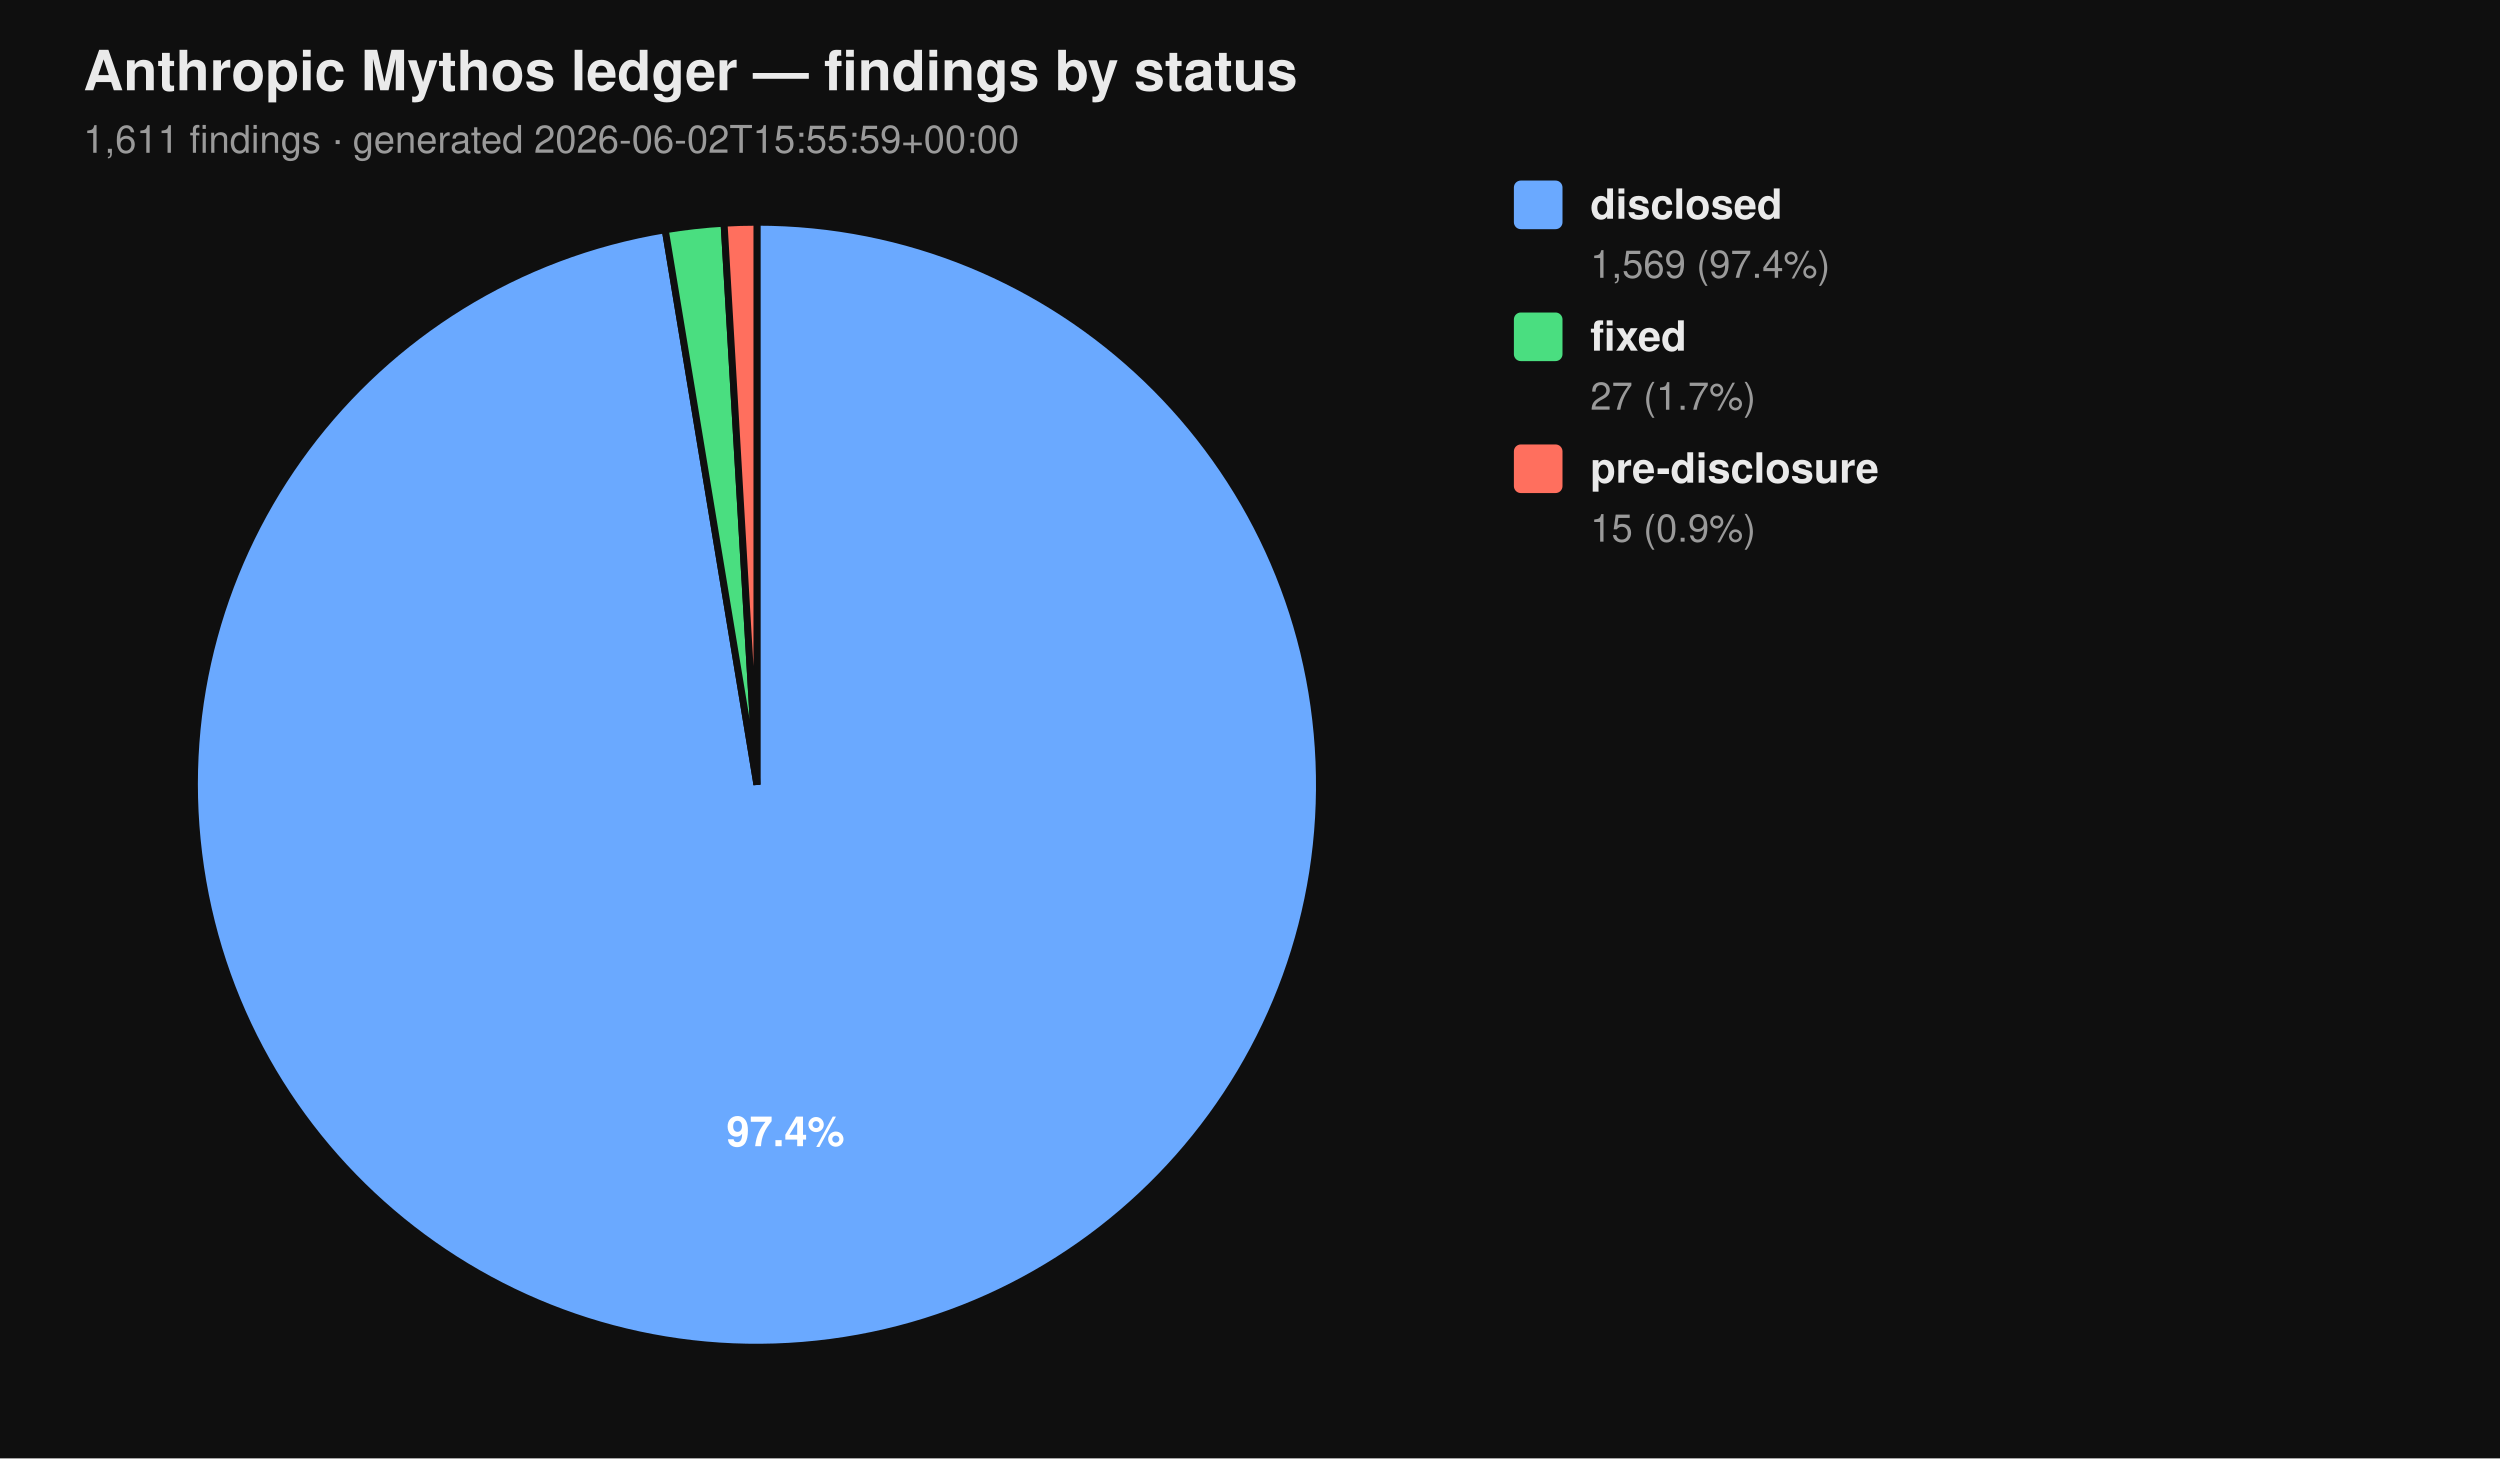
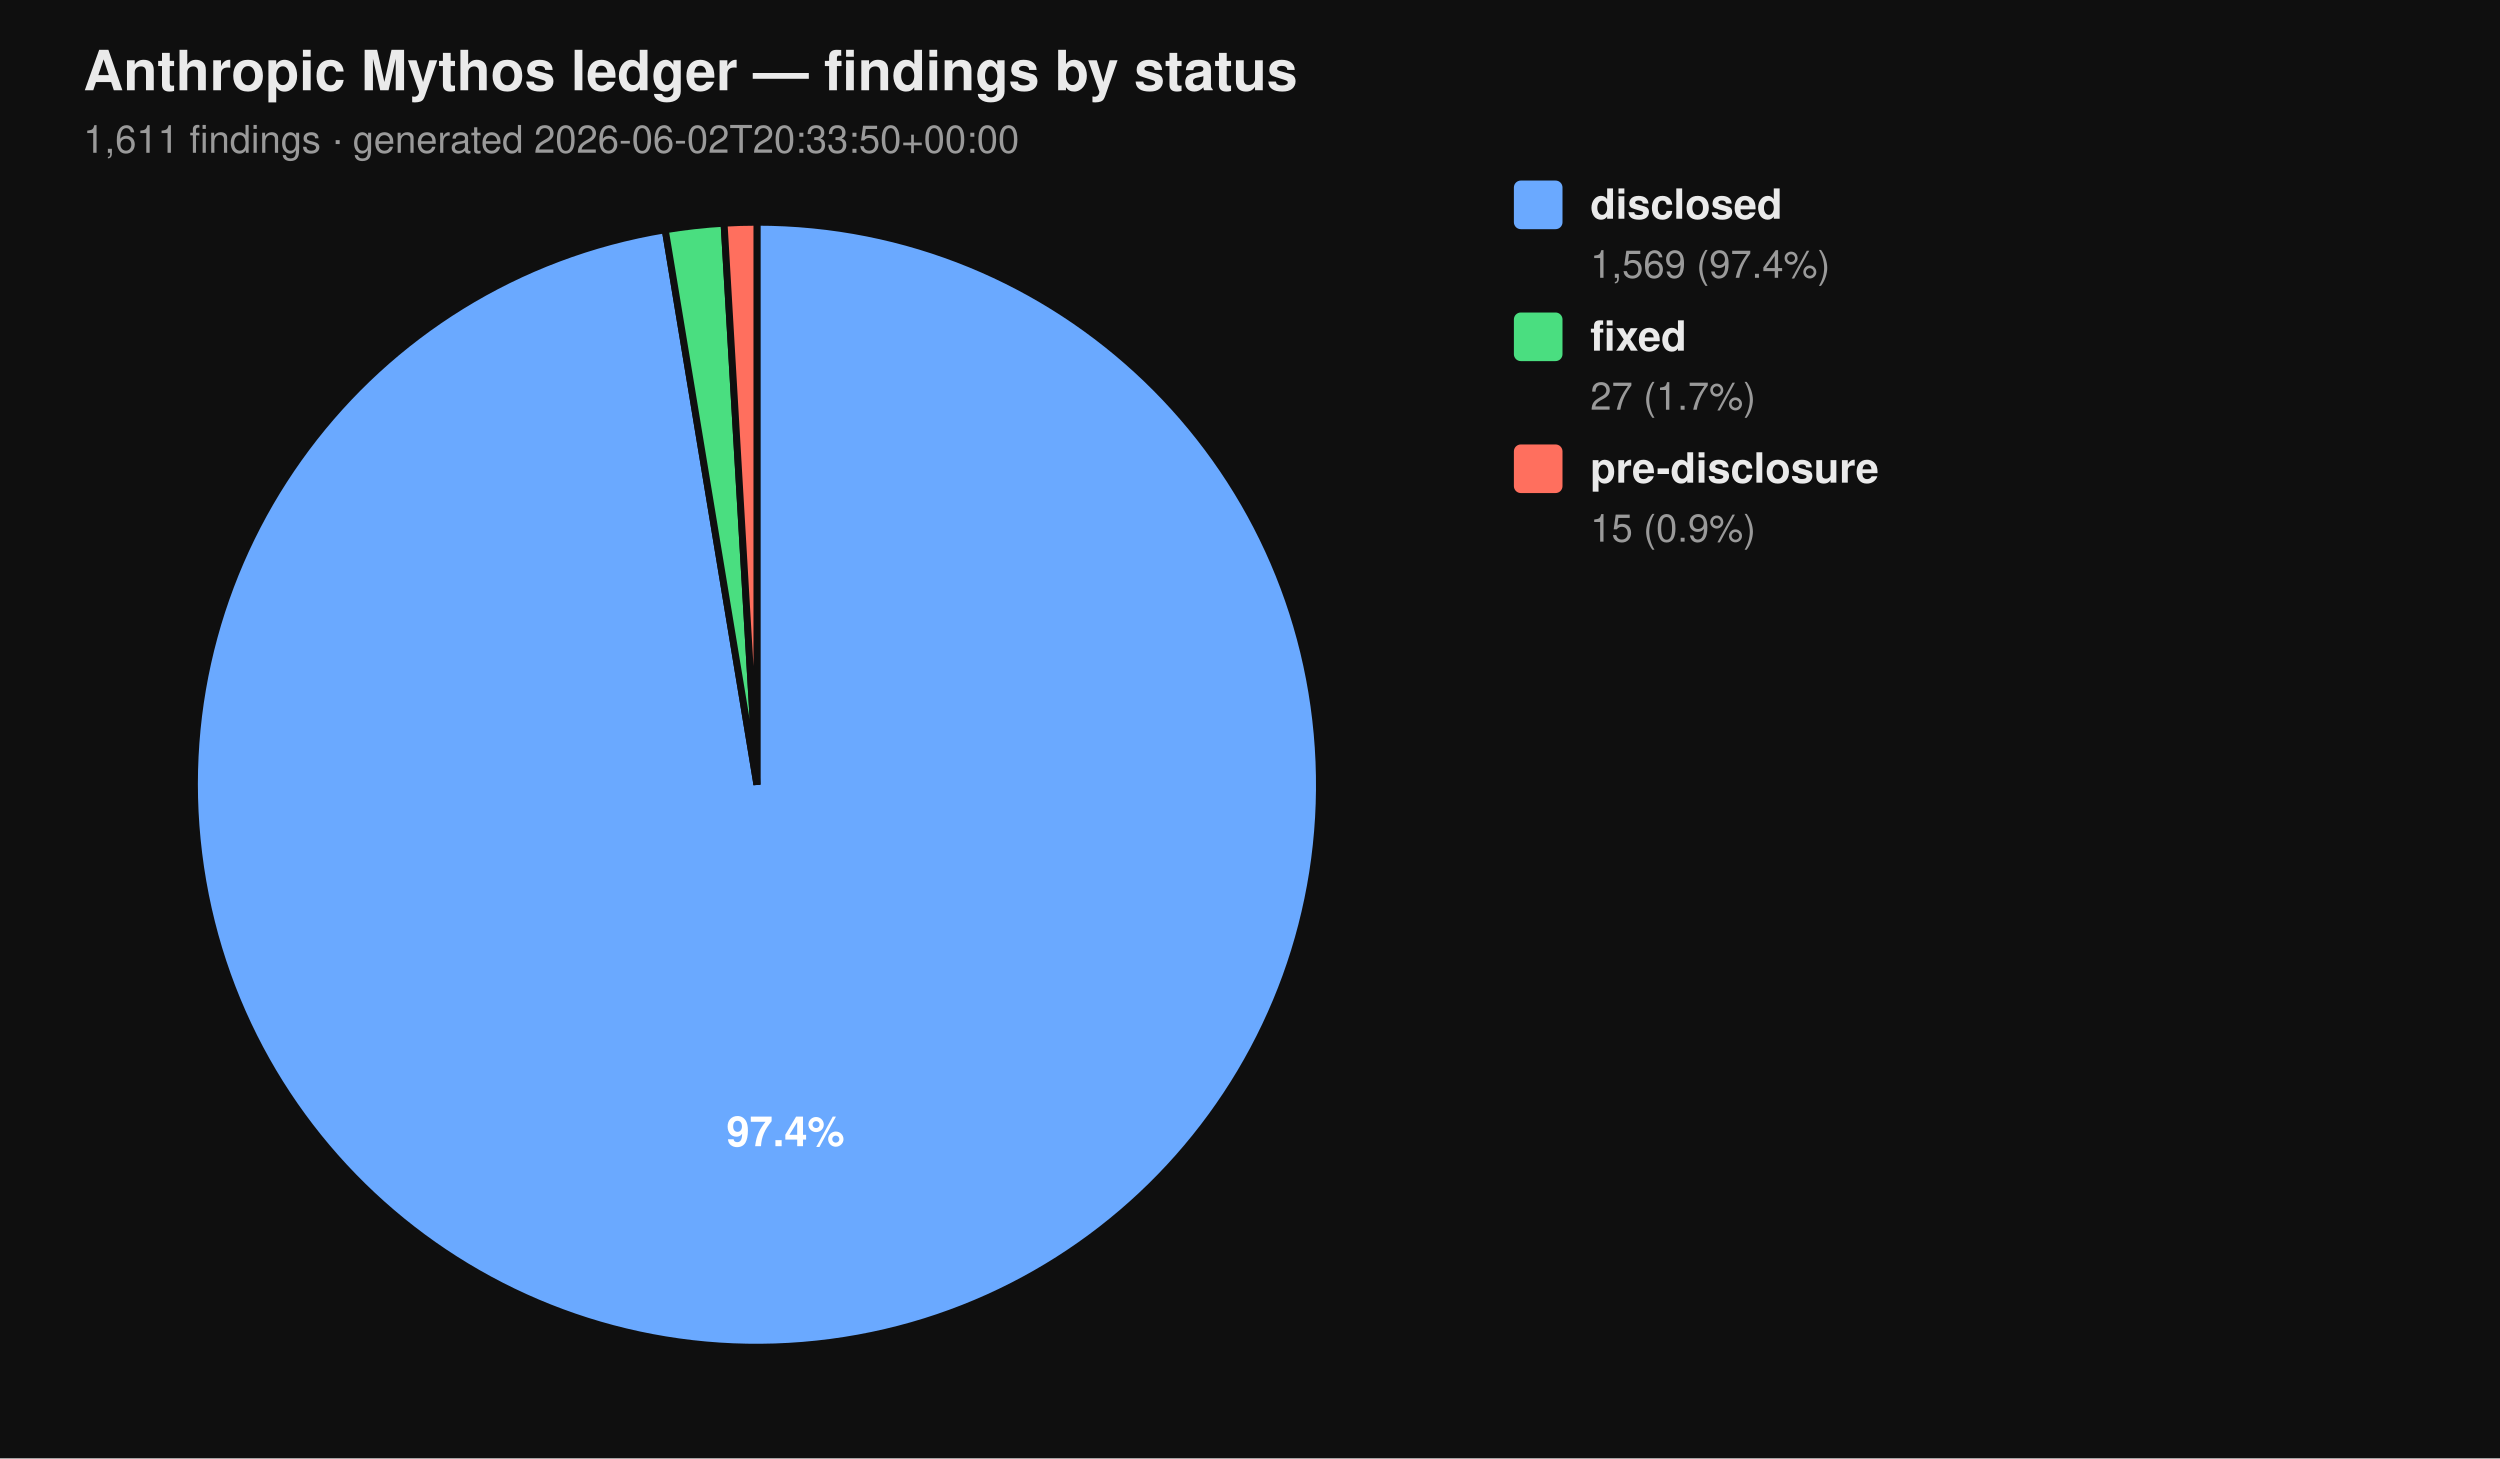
<svg xmlns="http://www.w3.org/2000/svg" viewBox="0 0 720 420" width="720" height="420" font-family="-apple-system, BlinkMacSystemFont, 'Segoe UI', Helvetica, Arial, sans-serif">
  <rect width="100%" height="100%" fill="#0f0f0f" />
  <text x="24" y="26" fill="#eaeaea" font-size="16" font-weight="700">Anthropic Mythos ledger — findings by status</text>
-   <text x="24" y="44" fill="#9a9a9a" font-size="11">1,611 findings  ·  generated 2026-06-02T15:55:59+00:00</text>
+   <text x="24" y="44" fill="#9a9a9a" font-size="11">1,611 findings  ·  generated 2026-06-02T20:33:50+00:00</text>
  <path d="M 218.00 226.00 L 218.00 64.00 A 162.00 162.00 0 1 1 191.58 66.17 Z" fill="#6aa9ff" stroke="#0f0f0f" stroke-width="2" />
  <path d="M 218.00 226.00 L 191.58 66.17 A 162.00 162.00 0 0 1 208.53 64.28 Z" fill="#4ade80" stroke="#0f0f0f" stroke-width="2" />
  <path d="M 218.00 226.00 L 208.53 64.28 A 162.00 162.00 0 0 1 218.00 64.00 Z" fill="#ff6f5e" stroke="#0f0f0f" stroke-width="2" />
  <text x="226.22" y="330.10" text-anchor="middle" fill="#ffffff" font-size="12" font-weight="700">97.4%</text>
  <rect x="436" y="52" width="14" height="14" rx="2" ry="2" fill="#6aa9ff" />
  <text x="458" y="63" fill="#eaeaea" font-size="12" font-weight="600">disclosed</text>
  <text x="458" y="80" fill="#9a9a9a" font-size="11">1,569 (97.4%)</text>
  <rect x="436" y="90" width="14" height="14" rx="2" ry="2" fill="#4ade80" />
  <text x="458" y="101" fill="#eaeaea" font-size="12" font-weight="600">fixed</text>
  <text x="458" y="118" fill="#9a9a9a" font-size="11">27 (1.7%)</text>
  <rect x="436" y="128" width="14" height="14" rx="2" ry="2" fill="#ff6f5e" />
  <text x="458" y="139" fill="#eaeaea" font-size="12" font-weight="600">pre-disclosure</text>
  <text x="458" y="156" fill="#9a9a9a" font-size="11">15 (0.9%)</text>
</svg>
